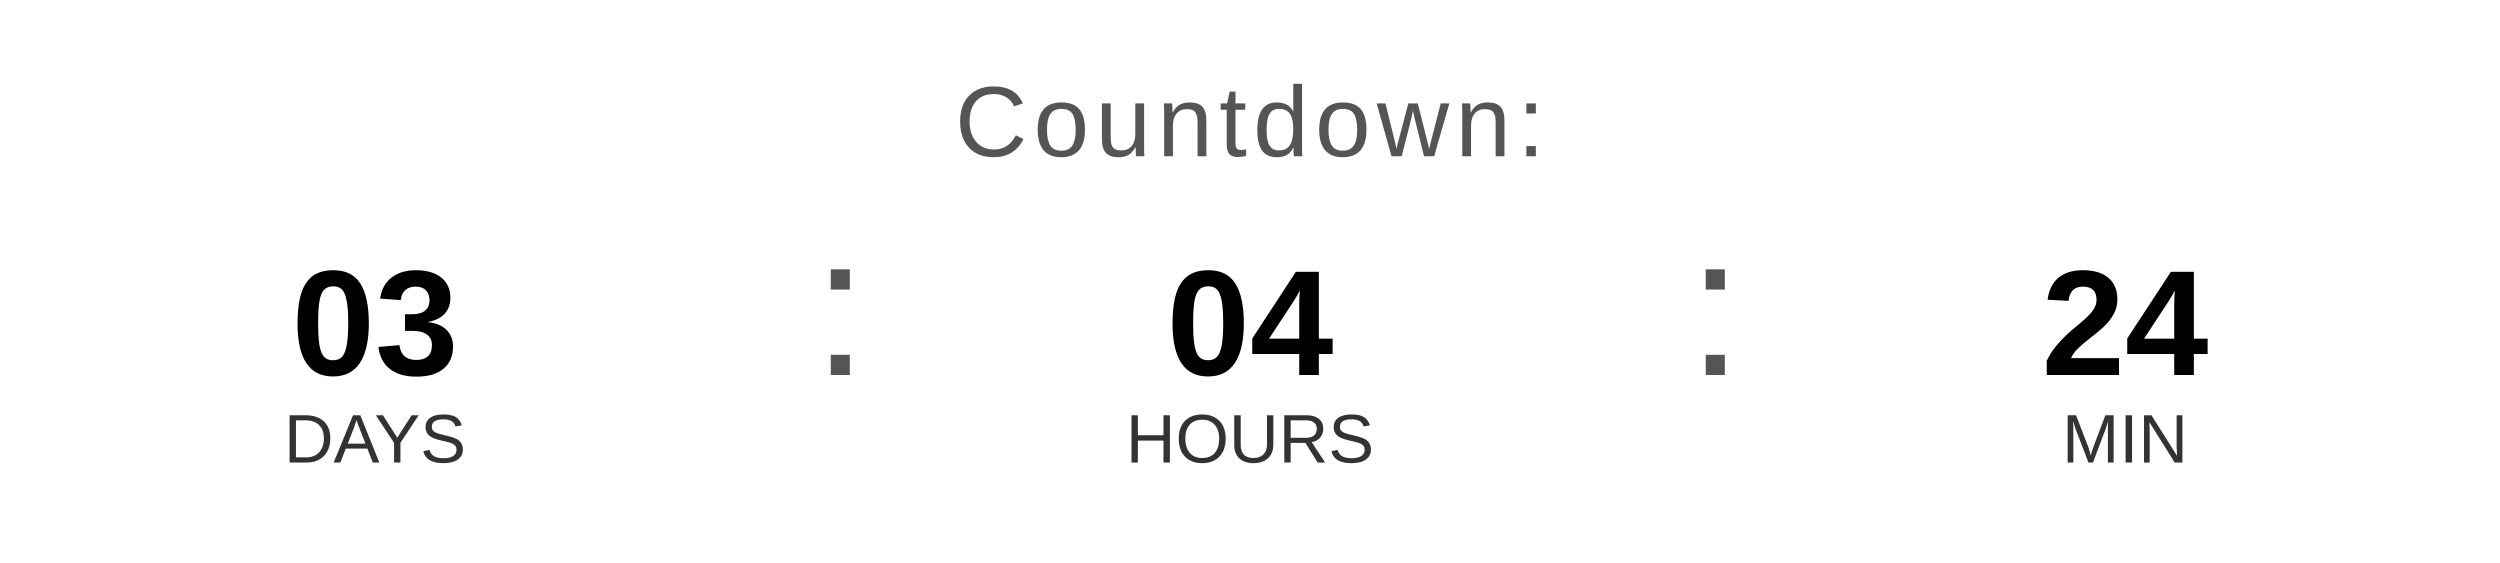
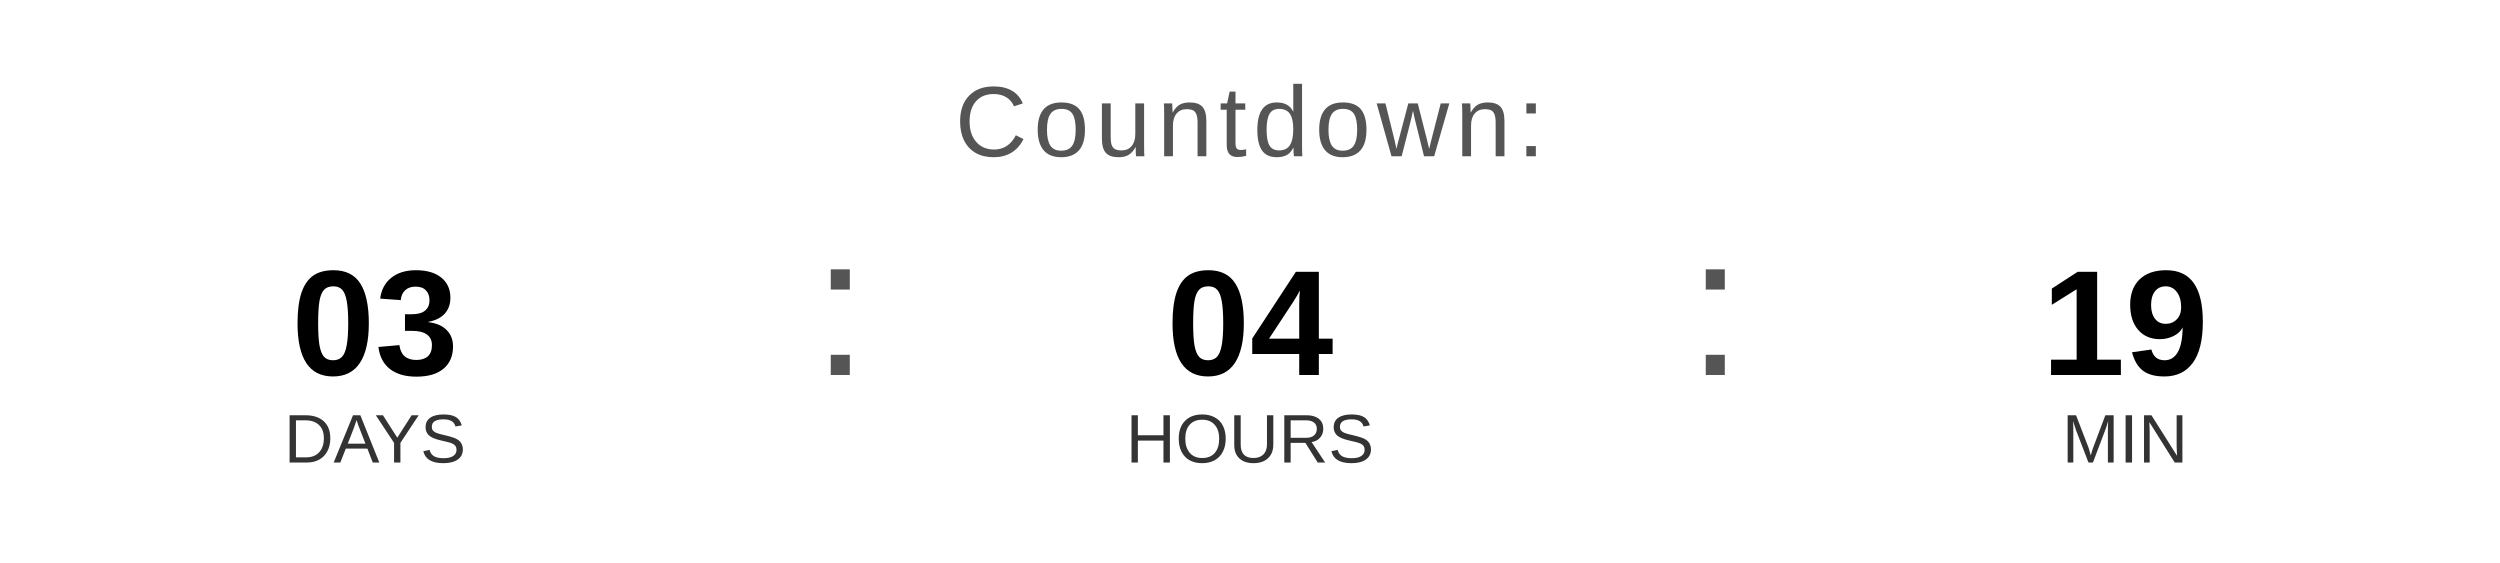
<svg xmlns="http://www.w3.org/2000/svg" width="400" height="90" viewBox="0 0 400 90">
  <text x="200" y="25" font-family="Arial, Helvetica, sans-serif" font-size="16" fill="#555555" text-anchor="middle" letter-spacing="1">
    Countdown:
  </text>
  <text x="60" y="60" font-family="Arial, Helvetica, sans-serif" font-size="24" font-weight="bold" fill="#000000" text-anchor="middle">03</text>
  <text x="60" y="74" font-family="Arial, Helvetica, sans-serif" font-size="11" fill="#333333" text-anchor="middle">DAYS</text>
  <text x="130" y="60" font-family="Arial, sans-serif" font-size="32" fill="#555555">:</text>
  <text x="200" y="60" font-family="Arial, Helvetica, sans-serif" font-size="24" font-weight="bold" fill="#000000" text-anchor="middle">04</text>
  <text x="200" y="74" font-family="Arial, Helvetica, sans-serif" font-size="11" fill="#333333" text-anchor="middle">HOURS</text>
  <text x="270" y="60" font-family="Arial, sans-serif" font-size="32" fill="#555555">:</text>
-   <text x="340" y="60" font-family="Arial, Helvetica, sans-serif" font-size="24" font-weight="bold" fill="#000000" text-anchor="middle">24</text>
+   <text x="340" y="60" font-family="Arial, Helvetica, sans-serif" font-size="24" font-weight="bold" fill="#000000" text-anchor="middle">19</text>
  <text x="340" y="74" font-family="Arial, Helvetica, sans-serif" font-size="11" fill="#333333" text-anchor="middle">MIN</text>
</svg>
